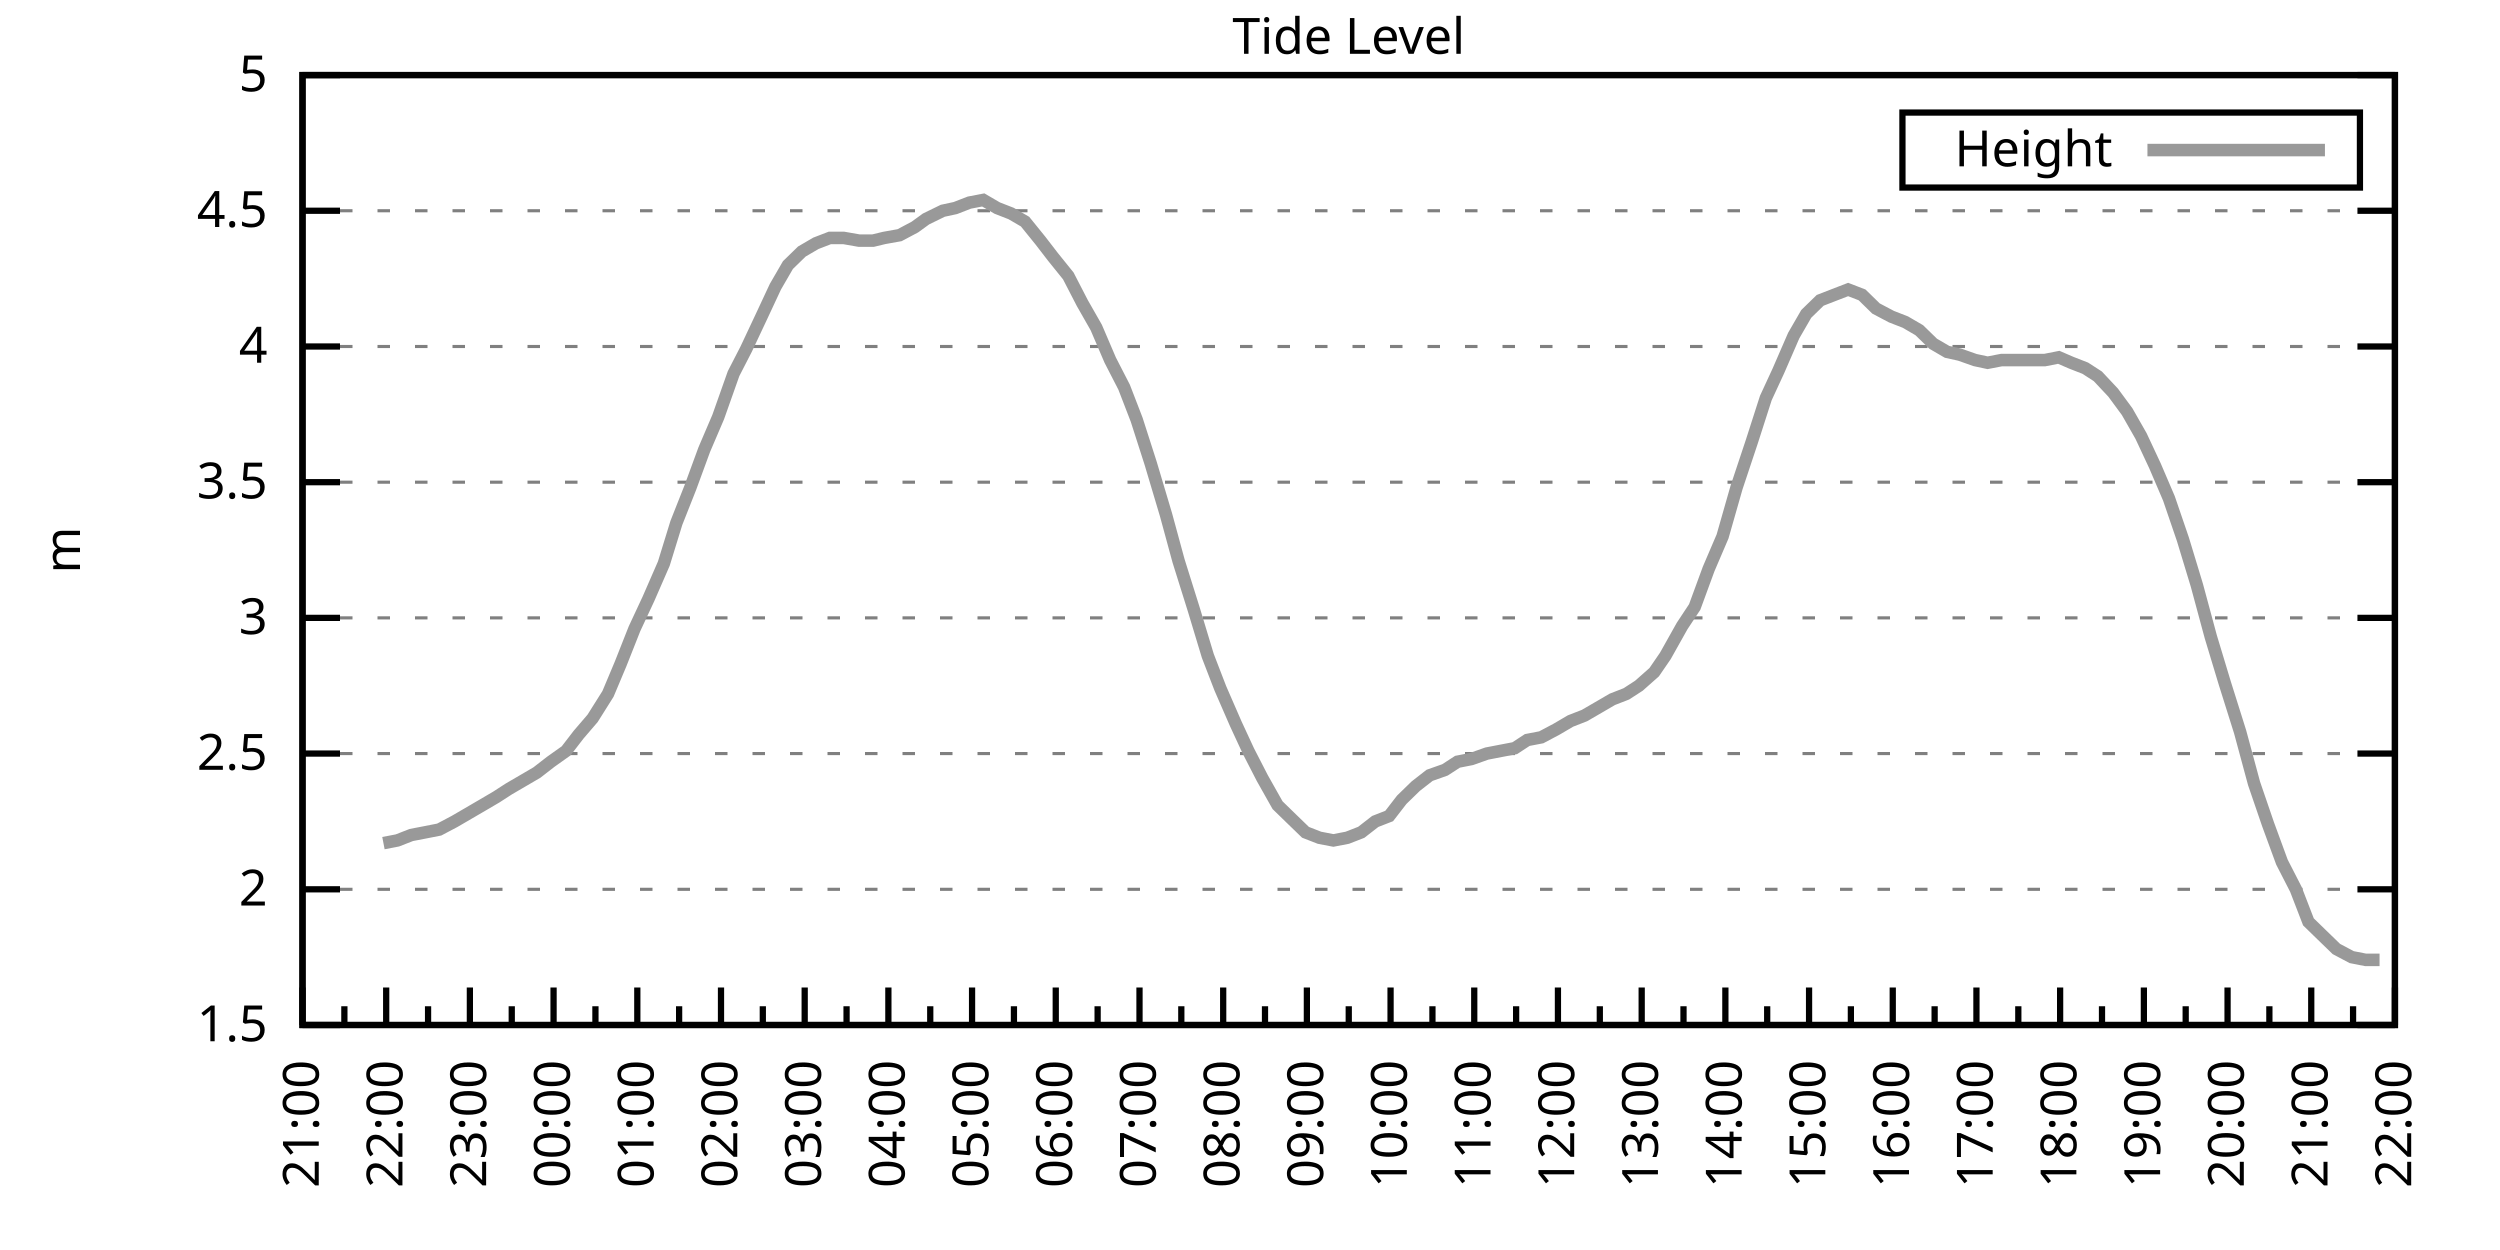
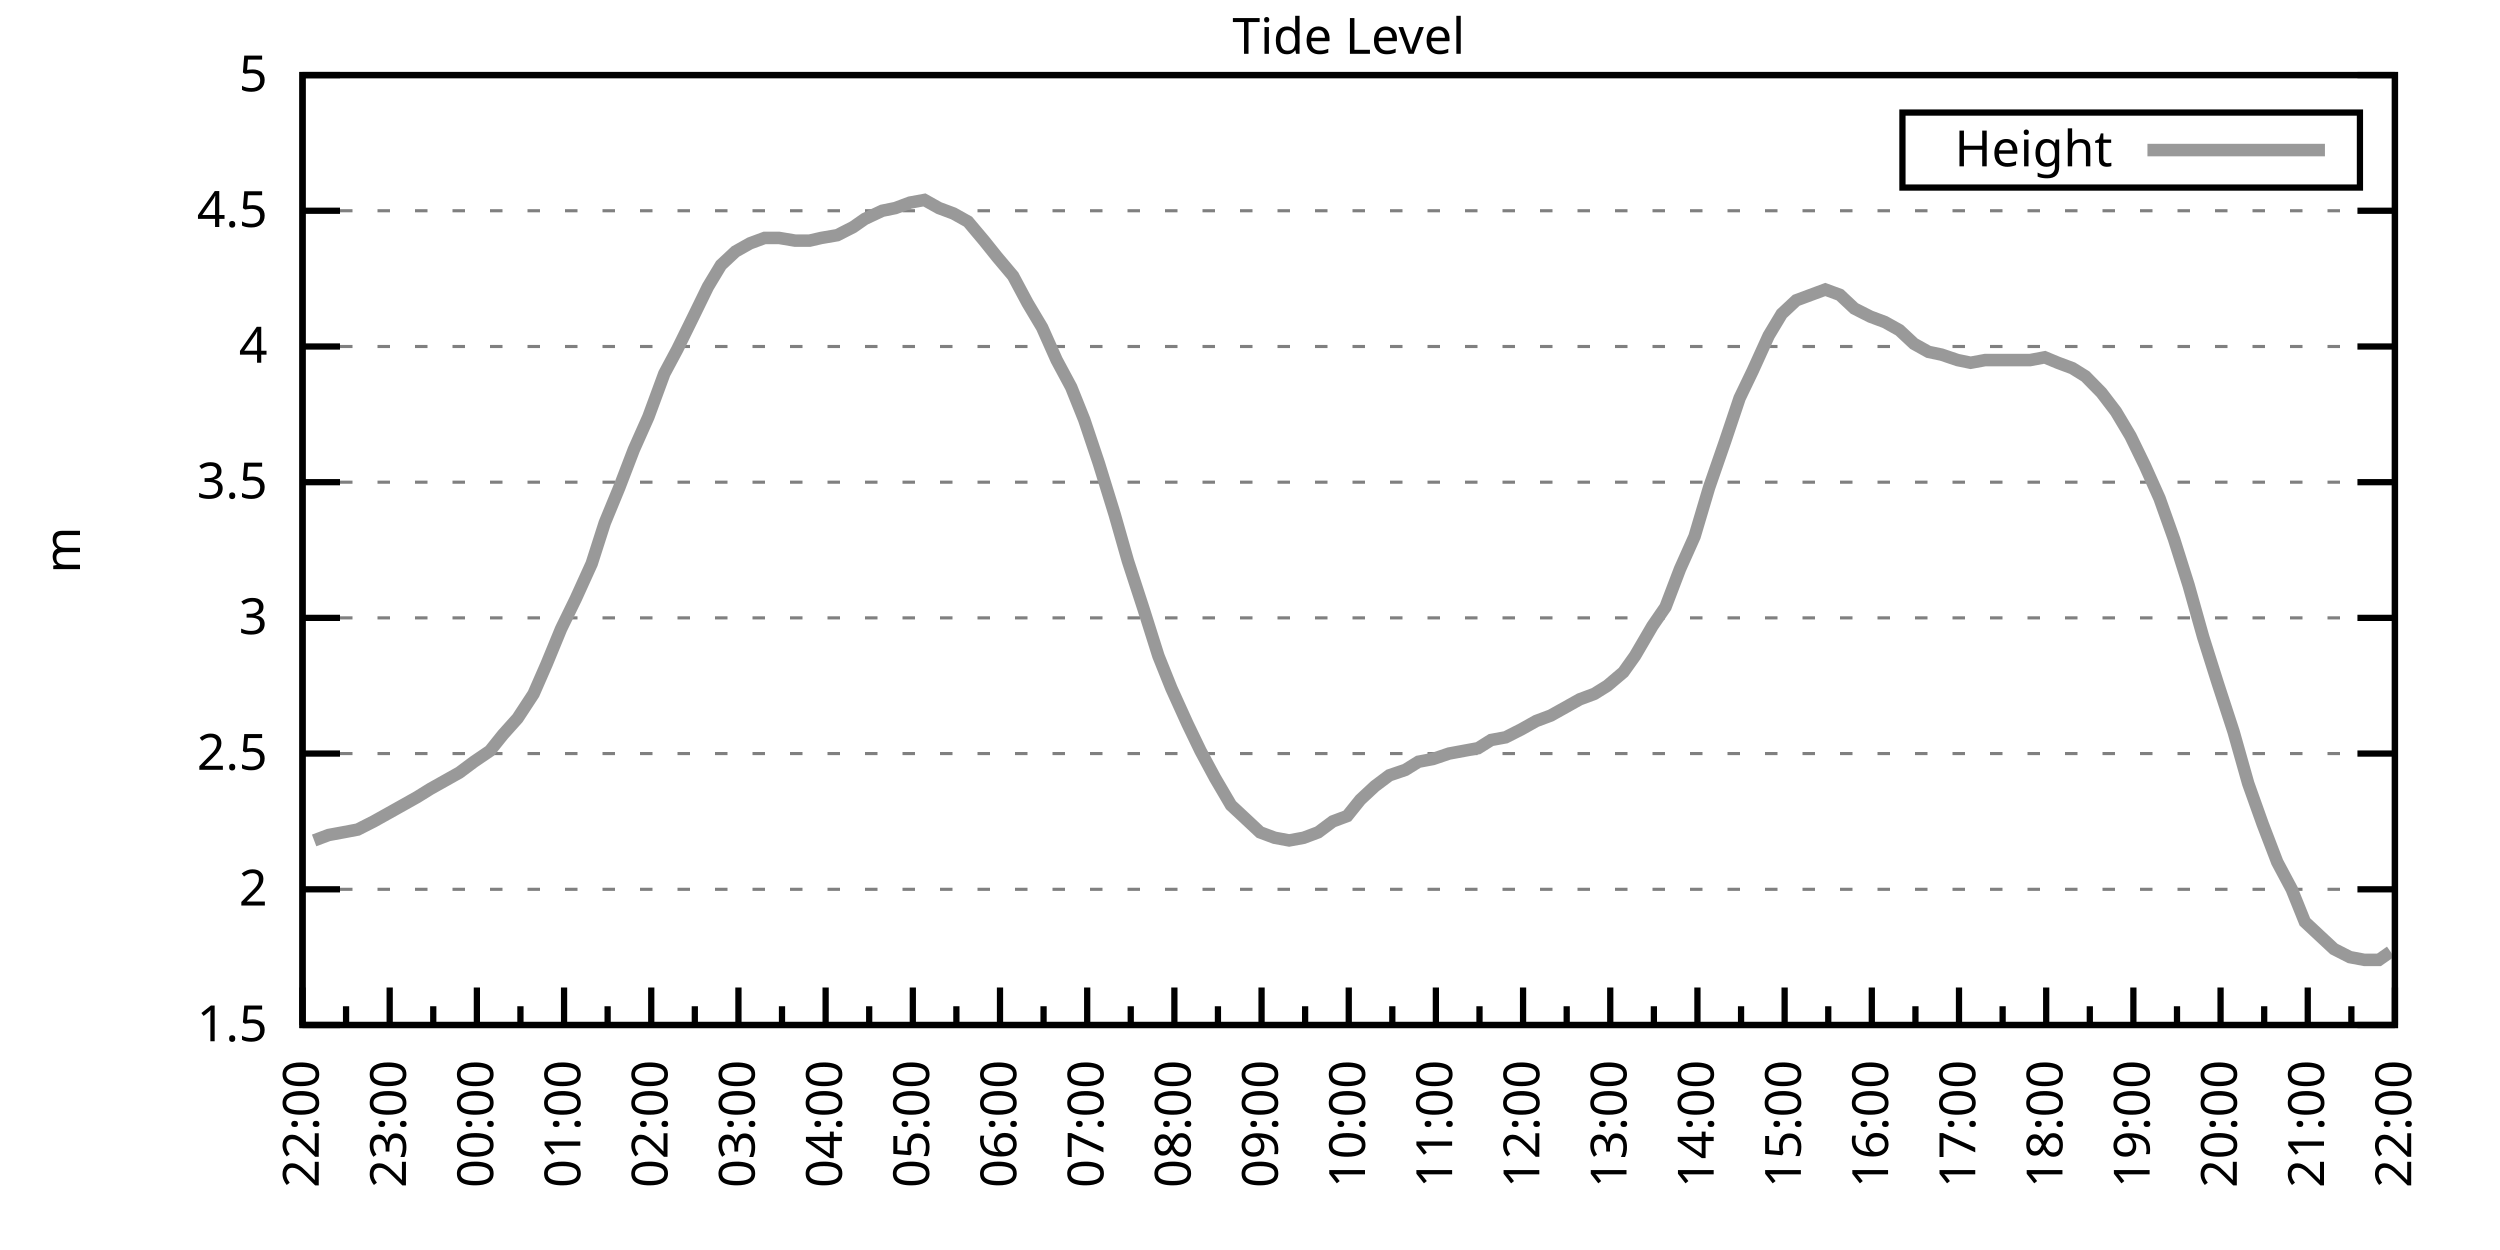
<svg xmlns="http://www.w3.org/2000/svg" xmlns:xlink="http://www.w3.org/1999/xlink" width="400" height="200" viewBox="0 0 400 200">
  <g id="gnuplot_canvas">
    <rect x="0" y="0" width="400" height="200" fill="none" />
    <defs>
      <circle id="gpDot" r="0.5" stroke-width="0.5" stroke="currentColor" />
      <path id="gpPt0" stroke-width="0.333" stroke="currentColor" d="M-1,0 h2 M0,-1 v2" />
      <path id="gpPt1" stroke-width="0.333" stroke="currentColor" d="M-1,-1 L1,1 M1,-1 L-1,1" />
      <path id="gpPt2" stroke-width="0.333" stroke="currentColor" d="M-1,0 L1,0 M0,-1 L0,1 M-1,-1 L1,1 M-1,1 L1,-1" />
      <rect id="gpPt3" stroke-width="0.333" stroke="currentColor" x="-1" y="-1" width="2" height="2" />
      <rect id="gpPt4" stroke-width="0.333" stroke="currentColor" fill="currentColor" x="-1" y="-1" width="2" height="2" />
      <circle id="gpPt5" stroke-width="0.333" stroke="currentColor" cx="0" cy="0" r="1" />
      <use xlink:href="#gpPt5" id="gpPt6" fill="currentColor" stroke="none" />
      <path id="gpPt7" stroke-width="0.333" stroke="currentColor" d="M0,-1.33 L-1.33,0.67 L1.33,0.67 z" />
      <use xlink:href="#gpPt7" id="gpPt8" fill="currentColor" stroke="none" />
      <use xlink:href="#gpPt7" id="gpPt9" stroke="currentColor" transform="rotate(180)" />
      <use xlink:href="#gpPt9" id="gpPt10" fill="currentColor" stroke="none" />
      <use xlink:href="#gpPt3" id="gpPt11" stroke="currentColor" transform="rotate(45)" />
      <use xlink:href="#gpPt11" id="gpPt12" fill="currentColor" stroke="none" />
      <path id="gpPt13" stroke-width="0.333" stroke="currentColor" d="M0,1.330 L1.265,0.411 L0.782,-1.067 L-0.782,-1.076 L-1.265,0.411 z" />
      <use xlink:href="#gpPt13" id="gpPt14" fill="currentColor" stroke="none" />
      <filter id="textbox" filterUnits="objectBoundingBox" x="0" y="0" height="1" width="1">
        <feFlood flood-color="white" flood-opacity="1" result="bgnd" />
        <feComposite in="SourceGraphic" in2="bgnd" operator="atop" />
      </filter>
      <filter id="greybox" filterUnits="objectBoundingBox" x="0" y="0" height="1" width="1">
        <feFlood flood-color="lightgrey" flood-opacity="1" result="grey" />
        <feComposite in="SourceGraphic" in2="grey" operator="atop" />
      </filter>
    </defs>
    <g fill="none" color="white" stroke="currentColor" stroke-width="1.00" stroke-linecap="butt" stroke-linejoin="miter">
</g>
    <g fill="none" color="black" stroke="currentColor" stroke-width="1.00" stroke-linecap="butt" stroke-linejoin="miter">
      <g stroke="none" shape-rendering="crispEdges">
        <polygon fill="rgb(255, 255, 255)" points="48.40,164.00 383.18,164.00 383.18,12.02 48.40,12.02 " />
      </g>
    </g>
    <g fill="none" color="black" stroke="currentColor" stroke-width="1.00" stroke-linecap="butt" stroke-linejoin="miter">
</g>
    <g fill="none" color="black" stroke="black" stroke-width="0.50" stroke-linecap="butt" stroke-linejoin="miter">
</g>
    <g fill="none" color="gray" stroke="currentColor" stroke-width="0.50" stroke-linecap="butt" stroke-linejoin="miter">
      <path stroke="gray" stroke-dasharray="2,4" class="gridline" d="M48.40,164.00 L383.19,164.00  " />
    </g>
    <g fill="none" color="gray" stroke="gray" stroke-width="1.00" stroke-linecap="butt" stroke-linejoin="miter">
</g>
    <g fill="none" color="black" stroke="currentColor" stroke-width="1.00" stroke-linecap="butt" stroke-linejoin="miter">
      <path stroke="black" d="M48.40,164.00 L54.40,164.00 M383.19,164.00 L377.19,164.00  " />
      <g transform="translate(42.80,166.60)" stroke="none" fill="black" font-family="Sans" font-size="8.00" text-anchor="end">
        <text>
          <tspan font-family="Sans"> 1.5</tspan>
        </text>
      </g>
    </g>
    <g fill="none" color="black" stroke="currentColor" stroke-width="1.00" stroke-linecap="butt" stroke-linejoin="miter">
</g>
    <g fill="none" color="black" stroke="black" stroke-width="0.50" stroke-linecap="butt" stroke-linejoin="miter">
</g>
    <g fill="none" color="gray" stroke="currentColor" stroke-width="0.50" stroke-linecap="butt" stroke-linejoin="miter">
      <path stroke="gray" stroke-dasharray="2,4" class="gridline" d="M48.40,142.29 L383.19,142.29  " />
    </g>
    <g fill="none" color="gray" stroke="gray" stroke-width="1.00" stroke-linecap="butt" stroke-linejoin="miter">
</g>
    <g fill="none" color="black" stroke="currentColor" stroke-width="1.00" stroke-linecap="butt" stroke-linejoin="miter">
      <path stroke="black" d="M48.40,142.29 L54.40,142.29 M383.19,142.29 L377.19,142.29  " />
      <g transform="translate(42.80,144.89)" stroke="none" fill="black" font-family="Sans" font-size="8.00" text-anchor="end">
        <text>
          <tspan font-family="Sans"> 2</tspan>
        </text>
      </g>
    </g>
    <g fill="none" color="black" stroke="currentColor" stroke-width="1.00" stroke-linecap="butt" stroke-linejoin="miter">
</g>
    <g fill="none" color="black" stroke="black" stroke-width="0.50" stroke-linecap="butt" stroke-linejoin="miter">
</g>
    <g fill="none" color="gray" stroke="currentColor" stroke-width="0.50" stroke-linecap="butt" stroke-linejoin="miter">
      <path stroke="gray" stroke-dasharray="2,4" class="gridline" d="M48.40,120.57 L383.19,120.57  " />
    </g>
    <g fill="none" color="gray" stroke="gray" stroke-width="1.00" stroke-linecap="butt" stroke-linejoin="miter">
</g>
    <g fill="none" color="black" stroke="currentColor" stroke-width="1.00" stroke-linecap="butt" stroke-linejoin="miter">
      <path stroke="black" d="M48.40,120.57 L54.40,120.57 M383.19,120.57 L377.19,120.57  " />
      <g transform="translate(42.80,123.17)" stroke="none" fill="black" font-family="Sans" font-size="8.00" text-anchor="end">
        <text>
          <tspan font-family="Sans"> 2.5</tspan>
        </text>
      </g>
    </g>
    <g fill="none" color="black" stroke="currentColor" stroke-width="1.00" stroke-linecap="butt" stroke-linejoin="miter">
</g>
    <g fill="none" color="black" stroke="black" stroke-width="0.50" stroke-linecap="butt" stroke-linejoin="miter">
</g>
    <g fill="none" color="gray" stroke="currentColor" stroke-width="0.50" stroke-linecap="butt" stroke-linejoin="miter">
      <path stroke="gray" stroke-dasharray="2,4" class="gridline" d="M48.40,98.86 L383.19,98.86  " />
    </g>
    <g fill="none" color="gray" stroke="gray" stroke-width="1.00" stroke-linecap="butt" stroke-linejoin="miter">
</g>
    <g fill="none" color="black" stroke="currentColor" stroke-width="1.00" stroke-linecap="butt" stroke-linejoin="miter">
      <path stroke="black" d="M48.40,98.86 L54.40,98.86 M383.19,98.86 L377.19,98.86  " />
      <g transform="translate(42.80,101.46)" stroke="none" fill="black" font-family="Sans" font-size="8.00" text-anchor="end">
        <text>
          <tspan font-family="Sans"> 3</tspan>
        </text>
      </g>
    </g>
    <g fill="none" color="black" stroke="currentColor" stroke-width="1.00" stroke-linecap="butt" stroke-linejoin="miter">
</g>
    <g fill="none" color="black" stroke="black" stroke-width="0.50" stroke-linecap="butt" stroke-linejoin="miter">
</g>
    <g fill="none" color="gray" stroke="currentColor" stroke-width="0.50" stroke-linecap="butt" stroke-linejoin="miter">
      <path stroke="gray" stroke-dasharray="2,4" class="gridline" d="M48.40,77.15 L383.19,77.15  " />
    </g>
    <g fill="none" color="gray" stroke="gray" stroke-width="1.00" stroke-linecap="butt" stroke-linejoin="miter">
</g>
    <g fill="none" color="black" stroke="currentColor" stroke-width="1.00" stroke-linecap="butt" stroke-linejoin="miter">
      <path stroke="black" d="M48.40,77.15 L54.40,77.15 M383.19,77.15 L377.19,77.15  " />
      <g transform="translate(42.80,79.75)" stroke="none" fill="black" font-family="Sans" font-size="8.00" text-anchor="end">
        <text>
          <tspan font-family="Sans"> 3.5</tspan>
        </text>
      </g>
    </g>
    <g fill="none" color="black" stroke="currentColor" stroke-width="1.00" stroke-linecap="butt" stroke-linejoin="miter">
</g>
    <g fill="none" color="black" stroke="black" stroke-width="0.50" stroke-linecap="butt" stroke-linejoin="miter">
</g>
    <g fill="none" color="gray" stroke="currentColor" stroke-width="0.50" stroke-linecap="butt" stroke-linejoin="miter">
      <path stroke="gray" stroke-dasharray="2,4" class="gridline" d="M48.40,55.44 L383.19,55.44  " />
    </g>
    <g fill="none" color="gray" stroke="gray" stroke-width="1.00" stroke-linecap="butt" stroke-linejoin="miter">
</g>
    <g fill="none" color="black" stroke="currentColor" stroke-width="1.00" stroke-linecap="butt" stroke-linejoin="miter">
      <path stroke="black" d="M48.40,55.44 L54.40,55.44 M383.19,55.44 L377.19,55.44  " />
      <g transform="translate(42.80,58.04)" stroke="none" fill="black" font-family="Sans" font-size="8.00" text-anchor="end">
        <text>
          <tspan font-family="Sans"> 4</tspan>
        </text>
      </g>
    </g>
    <g fill="none" color="black" stroke="currentColor" stroke-width="1.00" stroke-linecap="butt" stroke-linejoin="miter">
</g>
    <g fill="none" color="black" stroke="black" stroke-width="0.50" stroke-linecap="butt" stroke-linejoin="miter">
</g>
    <g fill="none" color="gray" stroke="currentColor" stroke-width="0.50" stroke-linecap="butt" stroke-linejoin="miter">
      <path stroke="gray" stroke-dasharray="2,4" class="gridline" d="M48.40,33.72 L383.19,33.72  " />
    </g>
    <g fill="none" color="gray" stroke="gray" stroke-width="1.00" stroke-linecap="butt" stroke-linejoin="miter">
</g>
    <g fill="none" color="black" stroke="currentColor" stroke-width="1.00" stroke-linecap="butt" stroke-linejoin="miter">
      <path stroke="black" d="M48.40,33.72 L54.40,33.72 M383.19,33.72 L377.19,33.72  " />
      <g transform="translate(42.80,36.32)" stroke="none" fill="black" font-family="Sans" font-size="8.00" text-anchor="end">
        <text>
          <tspan font-family="Sans"> 4.5</tspan>
        </text>
      </g>
    </g>
    <g fill="none" color="black" stroke="currentColor" stroke-width="1.00" stroke-linecap="butt" stroke-linejoin="miter">
</g>
    <g fill="none" color="black" stroke="black" stroke-width="0.50" stroke-linecap="butt" stroke-linejoin="miter">
</g>
    <g fill="none" color="gray" stroke="currentColor" stroke-width="0.50" stroke-linecap="butt" stroke-linejoin="miter">
      <path stroke="gray" stroke-dasharray="2,4" class="gridline" d="M48.40,12.01 L383.19,12.01  " />
    </g>
    <g fill="none" color="gray" stroke="gray" stroke-width="1.00" stroke-linecap="butt" stroke-linejoin="miter">
</g>
    <g fill="none" color="black" stroke="currentColor" stroke-width="1.00" stroke-linecap="butt" stroke-linejoin="miter">
      <path stroke="black" d="M48.40,12.01 L54.40,12.01 M383.19,12.01 L377.19,12.01  " />
      <g transform="translate(42.80,14.61)" stroke="none" fill="black" font-family="Sans" font-size="8.00" text-anchor="end">
        <text>
          <tspan font-family="Sans"> 5</tspan>
        </text>
      </g>
    </g>
    <g fill="none" color="black" stroke="currentColor" stroke-width="1.00" stroke-linecap="butt" stroke-linejoin="miter">
      <path stroke="black" d="M48.40,164.00 L48.40,158.00  " />
      <g transform="translate(51.00,169.60) rotate(270)" stroke="none" fill="black" font-family="Sans" font-size="8.00" text-anchor="end">
        <text>
+           <tspan font-family="Sans">22:00</tspan>
+         </text>
+       </g>
+     </g>
+     <g fill="none" color="black" stroke="currentColor" stroke-width="1.00" stroke-linecap="butt" stroke-linejoin="miter">
+       <path stroke="black" d="M55.37,164.00 L55.37,161.00 M62.35,164.00 L62.35,158.00  " />
+       <g transform="translate(64.95,169.60) rotate(270)" stroke="none" fill="black" font-family="Sans" font-size="8.00" text-anchor="end">
+         <text>
+           <tspan font-family="Sans">23:00</tspan>
+         </text>
+       </g>
+     </g>
+     <g fill="none" color="black" stroke="currentColor" stroke-width="1.00" stroke-linecap="butt" stroke-linejoin="miter">
+       <path stroke="black" d="M69.32,164.00 L69.32,161.00 M76.30,164.00 L76.30,158.00  " />
+       <g transform="translate(78.90,169.60) rotate(270)" stroke="none" fill="black" font-family="Sans" font-size="8.00" text-anchor="end">
+         <text>
+           <tspan font-family="Sans">00:00</tspan>
+         </text>
+       </g>
+     </g>
+     <g fill="none" color="black" stroke="currentColor" stroke-width="1.00" stroke-linecap="butt" stroke-linejoin="miter">
+       <path stroke="black" d="M83.27,164.00 L83.27,161.00 M90.25,164.00 L90.25,158.00  " />
+       <g transform="translate(92.85,169.60) rotate(270)" stroke="none" fill="black" font-family="Sans" font-size="8.00" text-anchor="end">
+         <text>
+           <tspan font-family="Sans">01:00</tspan>
+         </text>
+       </g>
+     </g>
+     <g fill="none" color="black" stroke="currentColor" stroke-width="1.00" stroke-linecap="butt" stroke-linejoin="miter">
+       <path stroke="black" d="M97.22,164.00 L97.22,161.00 M104.20,164.00 L104.20,158.00  " />
+       <g transform="translate(106.80,169.60) rotate(270)" stroke="none" fill="black" font-family="Sans" font-size="8.00" text-anchor="end">
+         <text>
+           <tspan font-family="Sans">02:00</tspan>
+         </text>
+       </g>
+     </g>
+     <g fill="none" color="black" stroke="currentColor" stroke-width="1.00" stroke-linecap="butt" stroke-linejoin="miter">
+       <path stroke="black" d="M111.17,164.00 L111.17,161.00 M118.15,164.00 L118.15,158.00  " />
+       <g transform="translate(120.75,169.60) rotate(270)" stroke="none" fill="black" font-family="Sans" font-size="8.00" text-anchor="end">
+         <text>
+           <tspan font-family="Sans">03:00</tspan>
+         </text>
+       </g>
+     </g>
+     <g fill="none" color="black" stroke="currentColor" stroke-width="1.00" stroke-linecap="butt" stroke-linejoin="miter">
+       <path stroke="black" d="M125.12,164.00 L125.12,161.00 M132.10,164.00 L132.10,158.00  " />
+       <g transform="translate(134.70,169.60) rotate(270)" stroke="none" fill="black" font-family="Sans" font-size="8.00" text-anchor="end">
+         <text>
+           <tspan font-family="Sans">04:00</tspan>
+         </text>
+       </g>
+     </g>
+     <g fill="none" color="black" stroke="currentColor" stroke-width="1.00" stroke-linecap="butt" stroke-linejoin="miter">
+       <path stroke="black" d="M139.07,164.00 L139.07,161.00 M146.05,164.00 L146.05,158.00  " />
+       <g transform="translate(148.65,169.60) rotate(270)" stroke="none" fill="black" font-family="Sans" font-size="8.00" text-anchor="end">
+         <text>
+           <tspan font-family="Sans">05:00</tspan>
+         </text>
+       </g>
+     </g>
+     <g fill="none" color="black" stroke="currentColor" stroke-width="1.00" stroke-linecap="butt" stroke-linejoin="miter">
+       <path stroke="black" d="M153.02,164.00 L153.02,161.00 M160.00,164.00 L160.00,158.00  " />
+       <g transform="translate(162.60,169.60) rotate(270)" stroke="none" fill="black" font-family="Sans" font-size="8.00" text-anchor="end">
+         <text>
+           <tspan font-family="Sans">06:00</tspan>
+         </text>
+       </g>
+     </g>
+     <g fill="none" color="black" stroke="currentColor" stroke-width="1.00" stroke-linecap="butt" stroke-linejoin="miter">
+       <path stroke="black" d="M166.97,164.00 L166.97,161.00 M173.95,164.00 L173.95,158.00  " />
+       <g transform="translate(176.55,169.60) rotate(270)" stroke="none" fill="black" font-family="Sans" font-size="8.00" text-anchor="end">
+         <text>
+           <tspan font-family="Sans">07:00</tspan>
+         </text>
+       </g>
+     </g>
+     <g fill="none" color="black" stroke="currentColor" stroke-width="1.00" stroke-linecap="butt" stroke-linejoin="miter">
+       <path stroke="black" d="M180.92,164.00 L180.92,161.00 M187.90,164.00 L187.90,158.00  " />
+       <g transform="translate(190.50,169.60) rotate(270)" stroke="none" fill="black" font-family="Sans" font-size="8.00" text-anchor="end">
+         <text>
+           <tspan font-family="Sans">08:00</tspan>
+         </text>
+       </g>
+     </g>
+     <g fill="none" color="black" stroke="currentColor" stroke-width="1.00" stroke-linecap="butt" stroke-linejoin="miter">
+       <path stroke="black" d="M194.87,164.00 L194.87,161.00 M201.85,164.00 L201.85,158.00  " />
+       <g transform="translate(204.45,169.60) rotate(270)" stroke="none" fill="black" font-family="Sans" font-size="8.00" text-anchor="end">
+         <text>
+           <tspan font-family="Sans">09:00</tspan>
+         </text>
+       </g>
+     </g>
+     <g fill="none" color="black" stroke="currentColor" stroke-width="1.00" stroke-linecap="butt" stroke-linejoin="miter">
+       <path stroke="black" d="M208.82,164.00 L208.82,161.00 M215.80,164.00 L215.80,158.00  " />
+       <g transform="translate(218.40,169.60) rotate(270)" stroke="none" fill="black" font-family="Sans" font-size="8.00" text-anchor="end">
+         <text>
+           <tspan font-family="Sans">10:00</tspan>
+         </text>
+       </g>
+     </g>
+     <g fill="none" color="black" stroke="currentColor" stroke-width="1.00" stroke-linecap="butt" stroke-linejoin="miter">
+       <path stroke="black" d="M222.77,164.00 L222.77,161.00 M229.74,164.00 L229.74,158.00  " />
+       <g transform="translate(232.34,169.60) rotate(270)" stroke="none" fill="black" font-family="Sans" font-size="8.00" text-anchor="end">
+         <text>
+           <tspan font-family="Sans">11:00</tspan>
+         </text>
+       </g>
+     </g>
+     <g fill="none" color="black" stroke="currentColor" stroke-width="1.00" stroke-linecap="butt" stroke-linejoin="miter">
+       <path stroke="black" d="M236.72,164.00 L236.72,161.00 M243.69,164.00 L243.69,158.00  " />
+       <g transform="translate(246.29,169.60) rotate(270)" stroke="none" fill="black" font-family="Sans" font-size="8.00" text-anchor="end">
+         <text>
+           <tspan font-family="Sans">12:00</tspan>
+         </text>
+       </g>
+     </g>
+     <g fill="none" color="black" stroke="currentColor" stroke-width="1.00" stroke-linecap="butt" stroke-linejoin="miter">
+       <path stroke="black" d="M250.67,164.00 L250.67,161.00 M257.64,164.00 L257.64,158.00  " />
+       <g transform="translate(260.24,169.60) rotate(270)" stroke="none" fill="black" font-family="Sans" font-size="8.00" text-anchor="end">
+         <text>
+           <tspan font-family="Sans">13:00</tspan>
+         </text>
+       </g>
+     </g>
+     <g fill="none" color="black" stroke="currentColor" stroke-width="1.00" stroke-linecap="butt" stroke-linejoin="miter">
+       <path stroke="black" d="M264.62,164.00 L264.62,161.00 M271.59,164.00 L271.59,158.00  " />
+       <g transform="translate(274.19,169.60) rotate(270)" stroke="none" fill="black" font-family="Sans" font-size="8.00" text-anchor="end">
+         <text>
+           <tspan font-family="Sans">14:00</tspan>
+         </text>
+       </g>
+     </g>
+     <g fill="none" color="black" stroke="currentColor" stroke-width="1.00" stroke-linecap="butt" stroke-linejoin="miter">
+       <path stroke="black" d="M278.57,164.00 L278.57,161.00 M285.54,164.00 L285.54,158.00  " />
+       <g transform="translate(288.14,169.60) rotate(270)" stroke="none" fill="black" font-family="Sans" font-size="8.00" text-anchor="end">
+         <text>
+           <tspan font-family="Sans">15:00</tspan>
+         </text>
+       </g>
+     </g>
+     <g fill="none" color="black" stroke="currentColor" stroke-width="1.00" stroke-linecap="butt" stroke-linejoin="miter">
+       <path stroke="black" d="M292.52,164.00 L292.52,161.00 M299.49,164.00 L299.49,158.00  " />
+       <g transform="translate(302.09,169.60) rotate(270)" stroke="none" fill="black" font-family="Sans" font-size="8.00" text-anchor="end">
+         <text>
+           <tspan font-family="Sans">16:00</tspan>
+         </text>
+       </g>
+     </g>
+     <g fill="none" color="black" stroke="currentColor" stroke-width="1.00" stroke-linecap="butt" stroke-linejoin="miter">
+       <path stroke="black" d="M306.47,164.00 L306.47,161.00 M313.44,164.00 L313.44,158.00  " />
+       <g transform="translate(316.04,169.60) rotate(270)" stroke="none" fill="black" font-family="Sans" font-size="8.00" text-anchor="end">
+         <text>
+           <tspan font-family="Sans">17:00</tspan>
+         </text>
+       </g>
+     </g>
+     <g fill="none" color="black" stroke="currentColor" stroke-width="1.00" stroke-linecap="butt" stroke-linejoin="miter">
+       <path stroke="black" d="M320.42,164.00 L320.42,161.00 M327.39,164.00 L327.39,158.00  " />
+       <g transform="translate(329.99,169.60) rotate(270)" stroke="none" fill="black" font-family="Sans" font-size="8.00" text-anchor="end">
+         <text>
+           <tspan font-family="Sans">18:00</tspan>
+         </text>
+       </g>
+     </g>
+     <g fill="none" color="black" stroke="currentColor" stroke-width="1.00" stroke-linecap="butt" stroke-linejoin="miter">
+       <path stroke="black" d="M334.37,164.00 L334.37,161.00 M341.34,164.00 L341.34,158.00  " />
+       <g transform="translate(343.94,169.60) rotate(270)" stroke="none" fill="black" font-family="Sans" font-size="8.00" text-anchor="end">
+         <text>
+           <tspan font-family="Sans">19:00</tspan>
+         </text>
+       </g>
+     </g>
+     <g fill="none" color="black" stroke="currentColor" stroke-width="1.00" stroke-linecap="butt" stroke-linejoin="miter">
+       <path stroke="black" d="M348.32,164.00 L348.32,161.00 M355.29,164.00 L355.29,158.00  " />
+       <g transform="translate(357.89,169.60) rotate(270)" stroke="none" fill="black" font-family="Sans" font-size="8.00" text-anchor="end">
+         <text>
+           <tspan font-family="Sans">20:00</tspan>
+         </text>
+       </g>
+     </g>
+     <g fill="none" color="black" stroke="currentColor" stroke-width="1.00" stroke-linecap="butt" stroke-linejoin="miter">
+       <path stroke="black" d="M362.27,164.00 L362.27,161.00 M369.24,164.00 L369.24,158.00  " />
+       <g transform="translate(371.84,169.60) rotate(270)" stroke="none" fill="black" font-family="Sans" font-size="8.00" text-anchor="end">
+         <text>
          <tspan font-family="Sans">21:00</tspan>
        </text>
      </g>
    </g>
    <g fill="none" color="black" stroke="currentColor" stroke-width="1.00" stroke-linecap="butt" stroke-linejoin="miter">
-       <path stroke="black" d="M55.10,164.00 L55.10,161.00 M61.79,164.00 L61.79,158.00  " />
-       <g transform="translate(64.39,169.60) rotate(270)" stroke="none" fill="black" font-family="Sans" font-size="8.00" text-anchor="end">
-         <text>
-           <tspan font-family="Sans">22:00</tspan>
-         </text>
-       </g>
-     </g>
-     <g fill="none" color="black" stroke="currentColor" stroke-width="1.00" stroke-linecap="butt" stroke-linejoin="miter">
-       <path stroke="black" d="M68.49,164.00 L68.49,161.00 M75.18,164.00 L75.18,158.00  " />
-       <g transform="translate(77.78,169.60) rotate(270)" stroke="none" fill="black" font-family="Sans" font-size="8.00" text-anchor="end">
-         <text>
-           <tspan font-family="Sans">23:00</tspan>
-         </text>
-       </g>
-     </g>
-     <g fill="none" color="black" stroke="currentColor" stroke-width="1.00" stroke-linecap="butt" stroke-linejoin="miter">
-       <path stroke="black" d="M81.88,164.00 L81.88,161.00 M88.57,164.00 L88.57,158.00  " />
-       <g transform="translate(91.17,169.60) rotate(270)" stroke="none" fill="black" font-family="Sans" font-size="8.00" text-anchor="end">
-         <text>
-           <tspan font-family="Sans">00:00</tspan>
-         </text>
-       </g>
-     </g>
-     <g fill="none" color="black" stroke="currentColor" stroke-width="1.00" stroke-linecap="butt" stroke-linejoin="miter">
-       <path stroke="black" d="M95.27,164.00 L95.27,161.00 M101.97,164.00 L101.97,158.00  " />
-       <g transform="translate(104.57,169.60) rotate(270)" stroke="none" fill="black" font-family="Sans" font-size="8.00" text-anchor="end">
-         <text>
-           <tspan font-family="Sans">01:00</tspan>
-         </text>
-       </g>
-     </g>
-     <g fill="none" color="black" stroke="currentColor" stroke-width="1.00" stroke-linecap="butt" stroke-linejoin="miter">
-       <path stroke="black" d="M108.66,164.00 L108.66,161.00 M115.36,164.00 L115.36,158.00  " />
-       <g transform="translate(117.96,169.60) rotate(270)" stroke="none" fill="black" font-family="Sans" font-size="8.00" text-anchor="end">
-         <text>
-           <tspan font-family="Sans">02:00</tspan>
-         </text>
-       </g>
-     </g>
-     <g fill="none" color="black" stroke="currentColor" stroke-width="1.00" stroke-linecap="butt" stroke-linejoin="miter">
-       <path stroke="black" d="M122.05,164.00 L122.05,161.00 M128.75,164.00 L128.75,158.00  " />
-       <g transform="translate(131.35,169.60) rotate(270)" stroke="none" fill="black" font-family="Sans" font-size="8.00" text-anchor="end">
-         <text>
-           <tspan font-family="Sans">03:00</tspan>
-         </text>
-       </g>
-     </g>
-     <g fill="none" color="black" stroke="currentColor" stroke-width="1.00" stroke-linecap="butt" stroke-linejoin="miter">
-       <path stroke="black" d="M135.45,164.00 L135.45,161.00 M142.14,164.00 L142.14,158.00  " />
-       <g transform="translate(144.74,169.60) rotate(270)" stroke="none" fill="black" font-family="Sans" font-size="8.00" text-anchor="end">
-         <text>
-           <tspan font-family="Sans">04:00</tspan>
-         </text>
-       </g>
-     </g>
-     <g fill="none" color="black" stroke="currentColor" stroke-width="1.00" stroke-linecap="butt" stroke-linejoin="miter">
-       <path stroke="black" d="M148.84,164.00 L148.84,161.00 M155.53,164.00 L155.53,158.00  " />
-       <g transform="translate(158.13,169.60) rotate(270)" stroke="none" fill="black" font-family="Sans" font-size="8.00" text-anchor="end">
-         <text>
-           <tspan font-family="Sans">05:00</tspan>
-         </text>
-       </g>
-     </g>
-     <g fill="none" color="black" stroke="currentColor" stroke-width="1.00" stroke-linecap="butt" stroke-linejoin="miter">
-       <path stroke="black" d="M162.23,164.00 L162.23,161.00 M168.92,164.00 L168.92,158.00  " />
-       <g transform="translate(171.52,169.60) rotate(270)" stroke="none" fill="black" font-family="Sans" font-size="8.00" text-anchor="end">
-         <text>
-           <tspan font-family="Sans">06:00</tspan>
-         </text>
-       </g>
-     </g>
-     <g fill="none" color="black" stroke="currentColor" stroke-width="1.00" stroke-linecap="butt" stroke-linejoin="miter">
-       <path stroke="black" d="M175.62,164.00 L175.62,161.00 M182.32,164.00 L182.32,158.00  " />
-       <g transform="translate(184.92,169.60) rotate(270)" stroke="none" fill="black" font-family="Sans" font-size="8.00" text-anchor="end">
-         <text>
-           <tspan font-family="Sans">07:00</tspan>
-         </text>
-       </g>
-     </g>
-     <g fill="none" color="black" stroke="currentColor" stroke-width="1.00" stroke-linecap="butt" stroke-linejoin="miter">
-       <path stroke="black" d="M189.01,164.00 L189.01,161.00 M195.71,164.00 L195.71,158.00  " />
-       <g transform="translate(198.31,169.60) rotate(270)" stroke="none" fill="black" font-family="Sans" font-size="8.00" text-anchor="end">
-         <text>
-           <tspan font-family="Sans">08:00</tspan>
-         </text>
-       </g>
-     </g>
-     <g fill="none" color="black" stroke="currentColor" stroke-width="1.00" stroke-linecap="butt" stroke-linejoin="miter">
-       <path stroke="black" d="M202.40,164.00 L202.40,161.00 M209.10,164.00 L209.10,158.00  " />
-       <g transform="translate(211.70,169.60) rotate(270)" stroke="none" fill="black" font-family="Sans" font-size="8.00" text-anchor="end">
-         <text>
-           <tspan font-family="Sans">09:00</tspan>
-         </text>
-       </g>
-     </g>
-     <g fill="none" color="black" stroke="currentColor" stroke-width="1.00" stroke-linecap="butt" stroke-linejoin="miter">
-       <path stroke="black" d="M215.80,164.00 L215.80,161.00 M222.49,164.00 L222.49,158.00  " />
-       <g transform="translate(225.09,169.60) rotate(270)" stroke="none" fill="black" font-family="Sans" font-size="8.00" text-anchor="end">
-         <text>
-           <tspan font-family="Sans">10:00</tspan>
-         </text>
-       </g>
-     </g>
-     <g fill="none" color="black" stroke="currentColor" stroke-width="1.00" stroke-linecap="butt" stroke-linejoin="miter">
-       <path stroke="black" d="M229.19,164.00 L229.19,161.00 M235.88,164.00 L235.88,158.00  " />
-       <g transform="translate(238.48,169.60) rotate(270)" stroke="none" fill="black" font-family="Sans" font-size="8.00" text-anchor="end">
-         <text>
-           <tspan font-family="Sans">11:00</tspan>
-         </text>
-       </g>
-     </g>
-     <g fill="none" color="black" stroke="currentColor" stroke-width="1.00" stroke-linecap="butt" stroke-linejoin="miter">
-       <path stroke="black" d="M242.58,164.00 L242.58,161.00 M249.27,164.00 L249.27,158.00  " />
-       <g transform="translate(251.87,169.60) rotate(270)" stroke="none" fill="black" font-family="Sans" font-size="8.00" text-anchor="end">
-         <text>
-           <tspan font-family="Sans">12:00</tspan>
-         </text>
-       </g>
-     </g>
-     <g fill="none" color="black" stroke="currentColor" stroke-width="1.00" stroke-linecap="butt" stroke-linejoin="miter">
-       <path stroke="black" d="M255.97,164.00 L255.97,161.00 M262.67,164.00 L262.67,158.00  " />
-       <g transform="translate(265.27,169.60) rotate(270)" stroke="none" fill="black" font-family="Sans" font-size="8.00" text-anchor="end">
-         <text>
-           <tspan font-family="Sans">13:00</tspan>
-         </text>
-       </g>
-     </g>
-     <g fill="none" color="black" stroke="currentColor" stroke-width="1.00" stroke-linecap="butt" stroke-linejoin="miter">
-       <path stroke="black" d="M269.36,164.00 L269.36,161.00 M276.06,164.00 L276.06,158.00  " />
-       <g transform="translate(278.66,169.60) rotate(270)" stroke="none" fill="black" font-family="Sans" font-size="8.00" text-anchor="end">
-         <text>
-           <tspan font-family="Sans">14:00</tspan>
-         </text>
-       </g>
-     </g>
-     <g fill="none" color="black" stroke="currentColor" stroke-width="1.00" stroke-linecap="butt" stroke-linejoin="miter">
-       <path stroke="black" d="M282.75,164.00 L282.75,161.00 M289.45,164.00 L289.45,158.00  " />
-       <g transform="translate(292.05,169.60) rotate(270)" stroke="none" fill="black" font-family="Sans" font-size="8.00" text-anchor="end">
-         <text>
-           <tspan font-family="Sans">15:00</tspan>
-         </text>
-       </g>
-     </g>
-     <g fill="none" color="black" stroke="currentColor" stroke-width="1.00" stroke-linecap="butt" stroke-linejoin="miter">
-       <path stroke="black" d="M296.14,164.00 L296.14,161.00 M302.84,164.00 L302.84,158.00  " />
-       <g transform="translate(305.44,169.60) rotate(270)" stroke="none" fill="black" font-family="Sans" font-size="8.00" text-anchor="end">
-         <text>
-           <tspan font-family="Sans">16:00</tspan>
-         </text>
-       </g>
-     </g>
-     <g fill="none" color="black" stroke="currentColor" stroke-width="1.00" stroke-linecap="butt" stroke-linejoin="miter">
-       <path stroke="black" d="M309.54,164.00 L309.54,161.00 M316.23,164.00 L316.23,158.00  " />
-       <g transform="translate(318.83,169.60) rotate(270)" stroke="none" fill="black" font-family="Sans" font-size="8.00" text-anchor="end">
-         <text>
-           <tspan font-family="Sans">17:00</tspan>
-         </text>
-       </g>
-     </g>
-     <g fill="none" color="black" stroke="currentColor" stroke-width="1.00" stroke-linecap="butt" stroke-linejoin="miter">
-       <path stroke="black" d="M322.93,164.00 L322.93,161.00 M329.62,164.00 L329.62,158.00  " />
-       <g transform="translate(332.22,169.60) rotate(270)" stroke="none" fill="black" font-family="Sans" font-size="8.00" text-anchor="end">
-         <text>
-           <tspan font-family="Sans">18:00</tspan>
-         </text>
-       </g>
-     </g>
-     <g fill="none" color="black" stroke="currentColor" stroke-width="1.00" stroke-linecap="butt" stroke-linejoin="miter">
-       <path stroke="black" d="M336.32,164.00 L336.32,161.00 M343.02,164.00 L343.02,158.00  " />
-       <g transform="translate(345.62,169.60) rotate(270)" stroke="none" fill="black" font-family="Sans" font-size="8.00" text-anchor="end">
-         <text>
-           <tspan font-family="Sans">19:00</tspan>
-         </text>
-       </g>
-     </g>
-     <g fill="none" color="black" stroke="currentColor" stroke-width="1.00" stroke-linecap="butt" stroke-linejoin="miter">
-       <path stroke="black" d="M349.71,164.00 L349.71,161.00 M356.41,164.00 L356.41,158.00  " />
-       <g transform="translate(359.01,169.60) rotate(270)" stroke="none" fill="black" font-family="Sans" font-size="8.00" text-anchor="end">
-         <text>
-           <tspan font-family="Sans">20:00</tspan>
-         </text>
-       </g>
-     </g>
-     <g fill="none" color="black" stroke="currentColor" stroke-width="1.00" stroke-linecap="butt" stroke-linejoin="miter">
-       <path stroke="black" d="M363.10,164.00 L363.10,161.00 M369.80,164.00 L369.80,158.00  " />
-       <g transform="translate(372.40,169.60) rotate(270)" stroke="none" fill="black" font-family="Sans" font-size="8.00" text-anchor="end">
-         <text>
-           <tspan font-family="Sans">21:00</tspan>
-         </text>
-       </g>
-     </g>
-     <g fill="none" color="black" stroke="currentColor" stroke-width="1.00" stroke-linecap="butt" stroke-linejoin="miter">
-       <path stroke="black" d="M376.49,164.00 L376.49,161.00 M383.19,164.00 L383.19,158.00  " />
+       <path stroke="black" d="M376.22,164.00 L376.22,161.00 M383.19,164.00 L383.19,158.00  " />
      <g transform="translate(385.79,169.60) rotate(270)" stroke="none" fill="black" font-family="Sans" font-size="8.00" text-anchor="end">
        <text>
          <tspan font-family="Sans">22:00</tspan>
        </text>
      </g>
    </g>
    <g fill="none" color="black" stroke="currentColor" stroke-width="1.00" stroke-linecap="butt" stroke-linejoin="miter">
</g>
    <g fill="none" color="black" stroke="currentColor" stroke-width="1.00" stroke-linecap="butt" stroke-linejoin="miter">
      <path stroke="black" d="M48.40,12.01 L48.40,164.00 L383.19,164.00 L383.19,12.01 L48.40,12.01 Z  " />
    </g>
    <g fill="none" color="black" stroke="currentColor" stroke-width="1.00" stroke-linecap="butt" stroke-linejoin="miter">
      <g transform="translate(12.80,88.01) rotate(270)" stroke="none" fill="black" font-family="Sans" font-size="8.00" text-anchor="middle">
        <text>
          <tspan font-family="Sans">m</tspan>
        </text>
      </g>
    </g>
    <g fill="none" color="black" stroke="currentColor" stroke-width="1.00" stroke-linecap="butt" stroke-linejoin="miter">
</g>
    <g fill="none" color="black" stroke="currentColor" stroke-width="1.00" stroke-linecap="butt" stroke-linejoin="miter">
      <path stroke="black" d="M304.39,30.01 L304.39,18.01 L377.59,18.01 L377.59,30.01 L304.39,30.01 Z  " />
    </g>
    <g id="Tide_level_plot_1">
      <g fill="none" color="white" stroke="black" stroke-width="2.00" stroke-linecap="butt" stroke-linejoin="miter">
</g>
      <g fill="none" color="black" stroke="currentColor" stroke-width="2.00" stroke-linecap="butt" stroke-linejoin="miter">
        <g transform="translate(337.99,26.61)" stroke="none" fill="black" font-family="Sans" font-size="8.00" text-anchor="end">
          <text>
            <tspan font-family="Sans">Height</tspan>
          </text>
        </g>
      </g>
      <g fill="none" color="black" stroke="currentColor" stroke-width="2.00" stroke-linecap="butt" stroke-linejoin="miter">
-         <path stroke="rgb(153, 153, 153)" d="M343.59,24.01 L371.99,24.01 M61.35,134.90 L63.58,134.47 L65.81,133.60 L68.04,133.17 L70.27,132.73 L72.73,131.43   L74.96,130.13 L77.19,128.83 L79.42,127.52 L81.43,126.22 L83.66,124.92 L85.90,123.61 L88.13,121.88 L90.58,120.14   L92.59,117.53 L94.82,114.93 L97.28,111.02 L99.29,106.24 L101.52,100.60 L103.75,95.82 L106.21,90.18 L108.22,83.66   L110.45,78.02 L112.68,71.94 L114.91,66.73 L117.37,59.78 L119.38,55.87 L121.83,50.66 L124.06,45.88 L126.07,42.41   L128.30,40.24 L130.54,38.93 L132.77,38.07 L135.00,38.07 L137.45,38.50 L139.69,38.50 L141.47,38.07 L143.93,37.63   L146.38,36.33 L148.17,35.03 L150.85,33.72 L152.85,33.29 L155.09,32.42 L157.32,31.99 L159.55,33.29 L161.78,34.16   L164.01,35.46 L166.47,38.50 L168.48,41.11 L170.93,44.15 L173.17,48.49 L175.40,52.40 L177.63,57.61 L179.86,61.95   L181.87,67.16 L184.10,74.11 L186.56,82.36 L188.57,89.74 L191.02,97.56 L193.25,104.94 L195.26,110.15 L197.72,115.80   L199.73,120.14 L201.96,124.48 L204.41,128.83 L206.64,131.00 L208.88,133.17 L211.11,134.04 L213.34,134.47 L215.57,134.04   L217.80,133.17 L220.04,131.43 L222.27,130.56 L224.28,127.96 L226.51,125.79 L228.74,124.05 L231.20,123.18 L233.20,121.88   L235.44,121.44 L237.89,120.57 L240.12,120.14 L242.36,119.71 L244.36,118.40 L246.60,117.97 L249.05,116.67 L251.28,115.36   L253.51,114.49 L255.75,113.19 L257.98,111.89 L260.21,111.02 L262.22,109.72 L264.67,107.55 L266.46,104.94 L269.14,100.16   L271.15,97.12 L273.38,91.04 L275.61,85.83 L277.84,78.02 L280.30,70.63 L282.53,63.69 L284.54,59.34 L286.99,53.70   L289.00,50.22 L291.23,48.05 L293.47,47.18 L295.70,46.32 L297.93,47.18 L300.16,49.36 L302.62,50.66 L304.85,51.53   L307.08,52.83 L309.31,55.00 L311.54,56.30 L313.55,56.74 L316.01,57.61 L318.02,58.04 L320.25,57.61 L322.48,57.61   L324.71,57.61 L327.17,57.61 L329.40,57.17 L331.41,58.04 L333.64,58.91 L335.65,60.21 L338.10,62.82 L340.34,65.86   L342.57,69.77 L344.80,74.54 L347.03,79.75 L349.26,86.27 L351.50,93.65 L353.73,101.90 L355.96,109.28 L358.42,117.10   L360.65,125.35 L362.88,131.86 L365.11,137.94 L367.34,142.29 L369.35,147.50 L371.58,149.67 L373.82,151.84 L376.27,153.14   L378.50,153.58 L380.73,153.58  " />
+         <path stroke="rgb(153, 153, 153)" d="M343.59,24.01 L371.99,24.01 M50.26,134.47 L52.58,133.60 L54.91,133.17 L57.23,132.73 L59.79,131.43 L62.12,130.13   L64.44,128.83 L66.77,127.52 L68.86,126.22 L71.18,124.92 L73.51,123.61 L75.83,121.88 L78.39,120.14 L80.48,117.53   L82.81,114.93 L85.37,111.02 L87.46,106.24 L89.78,100.60 L92.11,95.82 L94.67,90.18 L96.76,83.66 L99.08,78.02   L101.41,71.94 L103.73,66.73 L106.29,59.78 L108.38,55.87 L110.94,50.66 L113.27,45.88 L115.36,42.41 L117.68,40.24   L120.01,38.93 L122.33,38.07 L124.66,38.07 L127.22,38.50 L129.54,38.50 L131.40,38.07 L133.96,37.63 L136.51,36.33   L138.37,35.03 L141.16,33.72 L143.26,33.29 L145.58,32.42 L147.91,31.99 L150.23,33.29 L152.56,34.16 L154.88,35.46   L157.44,38.50 L159.53,41.11 L162.09,44.15 L164.41,48.49 L166.74,52.40 L169.06,57.61 L171.39,61.95 L173.48,67.16   L175.81,74.11 L178.36,82.36 L180.46,89.74 L183.01,97.56 L185.34,104.94 L187.43,110.15 L189.99,115.80 L192.08,120.14   L194.41,124.48 L196.96,128.83 L199.29,131.00 L201.61,133.17 L203.94,134.04 L206.26,134.47 L208.59,134.04 L210.91,133.17   L213.24,131.43 L215.56,130.56 L217.65,127.96 L219.98,125.79 L222.30,124.05 L224.86,123.18 L226.95,121.88 L229.28,121.44   L231.84,120.57 L234.16,120.14 L236.49,119.71 L238.58,118.40 L240.90,117.97 L243.46,116.67 L245.79,115.36 L248.11,114.49   L250.44,113.19 L252.76,111.89 L255.09,111.02 L257.18,109.72 L259.74,107.55 L261.60,104.94 L264.39,100.16 L266.48,97.12   L268.80,91.04 L271.13,85.83 L273.45,78.02 L276.01,70.63 L278.34,63.69 L280.43,59.34 L282.99,53.70 L285.08,50.22   L287.40,48.05 L289.73,47.18 L292.05,46.32 L294.38,47.18 L296.70,49.36 L299.26,50.66 L301.58,51.53 L303.91,52.83   L306.23,55.00 L308.56,56.30 L310.65,56.74 L313.21,57.61 L315.30,58.04 L317.63,57.61 L319.95,57.61 L322.28,57.61   L324.83,57.61 L327.16,57.17 L329.25,58.04 L331.58,58.91 L333.67,60.21 L336.23,62.82 L338.55,65.86 L340.88,69.77   L343.20,74.54 L345.53,79.75 L347.85,86.27 L350.18,93.65 L352.50,101.90 L354.83,109.28 L357.38,117.10 L359.71,125.35   L362.03,131.86 L364.36,137.94 L366.68,142.29 L368.78,147.50 L371.10,149.67 L373.43,151.84 L375.98,153.14 L378.31,153.58   L380.63,153.58 L382.49,152.28  " />
      </g>
    </g>
    <g fill="none" color="black" stroke="currentColor" stroke-width="2.00" stroke-linecap="butt" stroke-linejoin="miter">
</g>
    <g fill="none" color="black" stroke="black" stroke-width="1.00" stroke-linecap="butt" stroke-linejoin="miter">
</g>
    <g fill="none" color="black" stroke="currentColor" stroke-width="1.00" stroke-linecap="butt" stroke-linejoin="miter">
      <path stroke="black" d="M48.40,12.01 L48.40,164.00 L383.19,164.00 L383.19,12.01 L48.40,12.01 Z  " />
    </g>
    <g fill="none" color="black" stroke="currentColor" stroke-width="1.00" stroke-linecap="butt" stroke-linejoin="miter">
      <g transform="translate(215.79,8.61)" stroke="none" fill="black" font-family="Sans" font-size="8.00" text-anchor="middle">
        <text>
          <tspan font-family="Sans">Tide Level</tspan>
        </text>
      </g>
    </g>
    <g fill="none" color="black" stroke="currentColor" stroke-width="1.00" stroke-linecap="butt" stroke-linejoin="miter">
</g>
  </g>
</svg>
